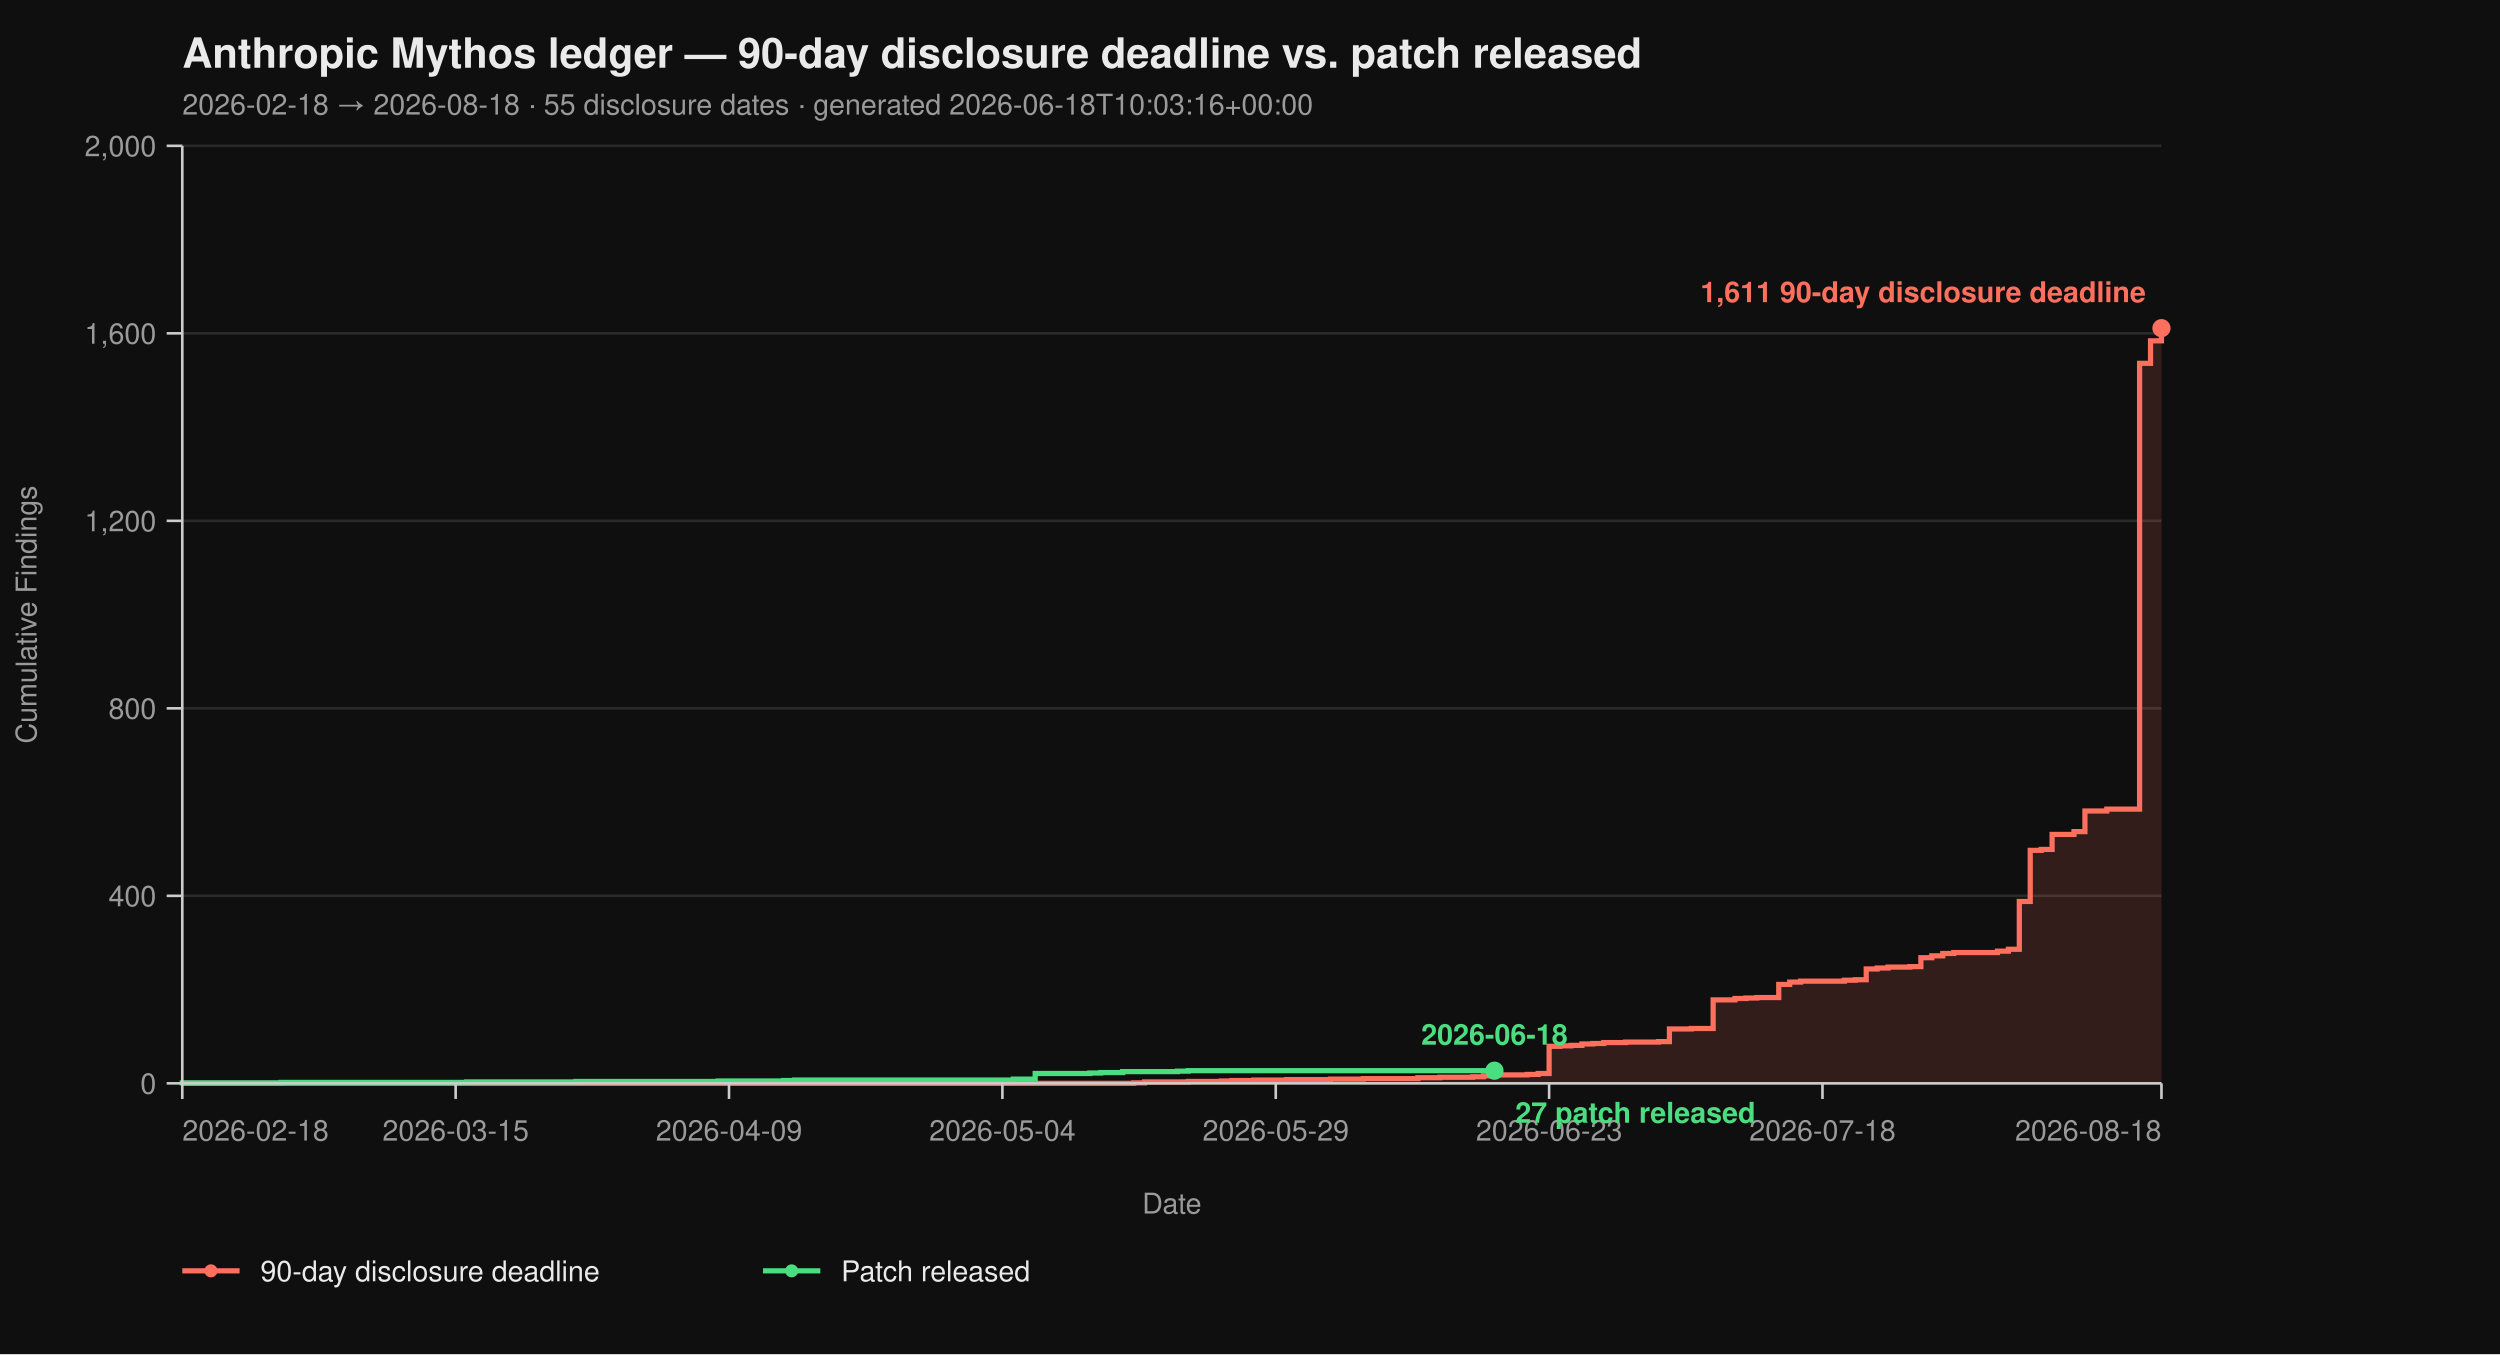
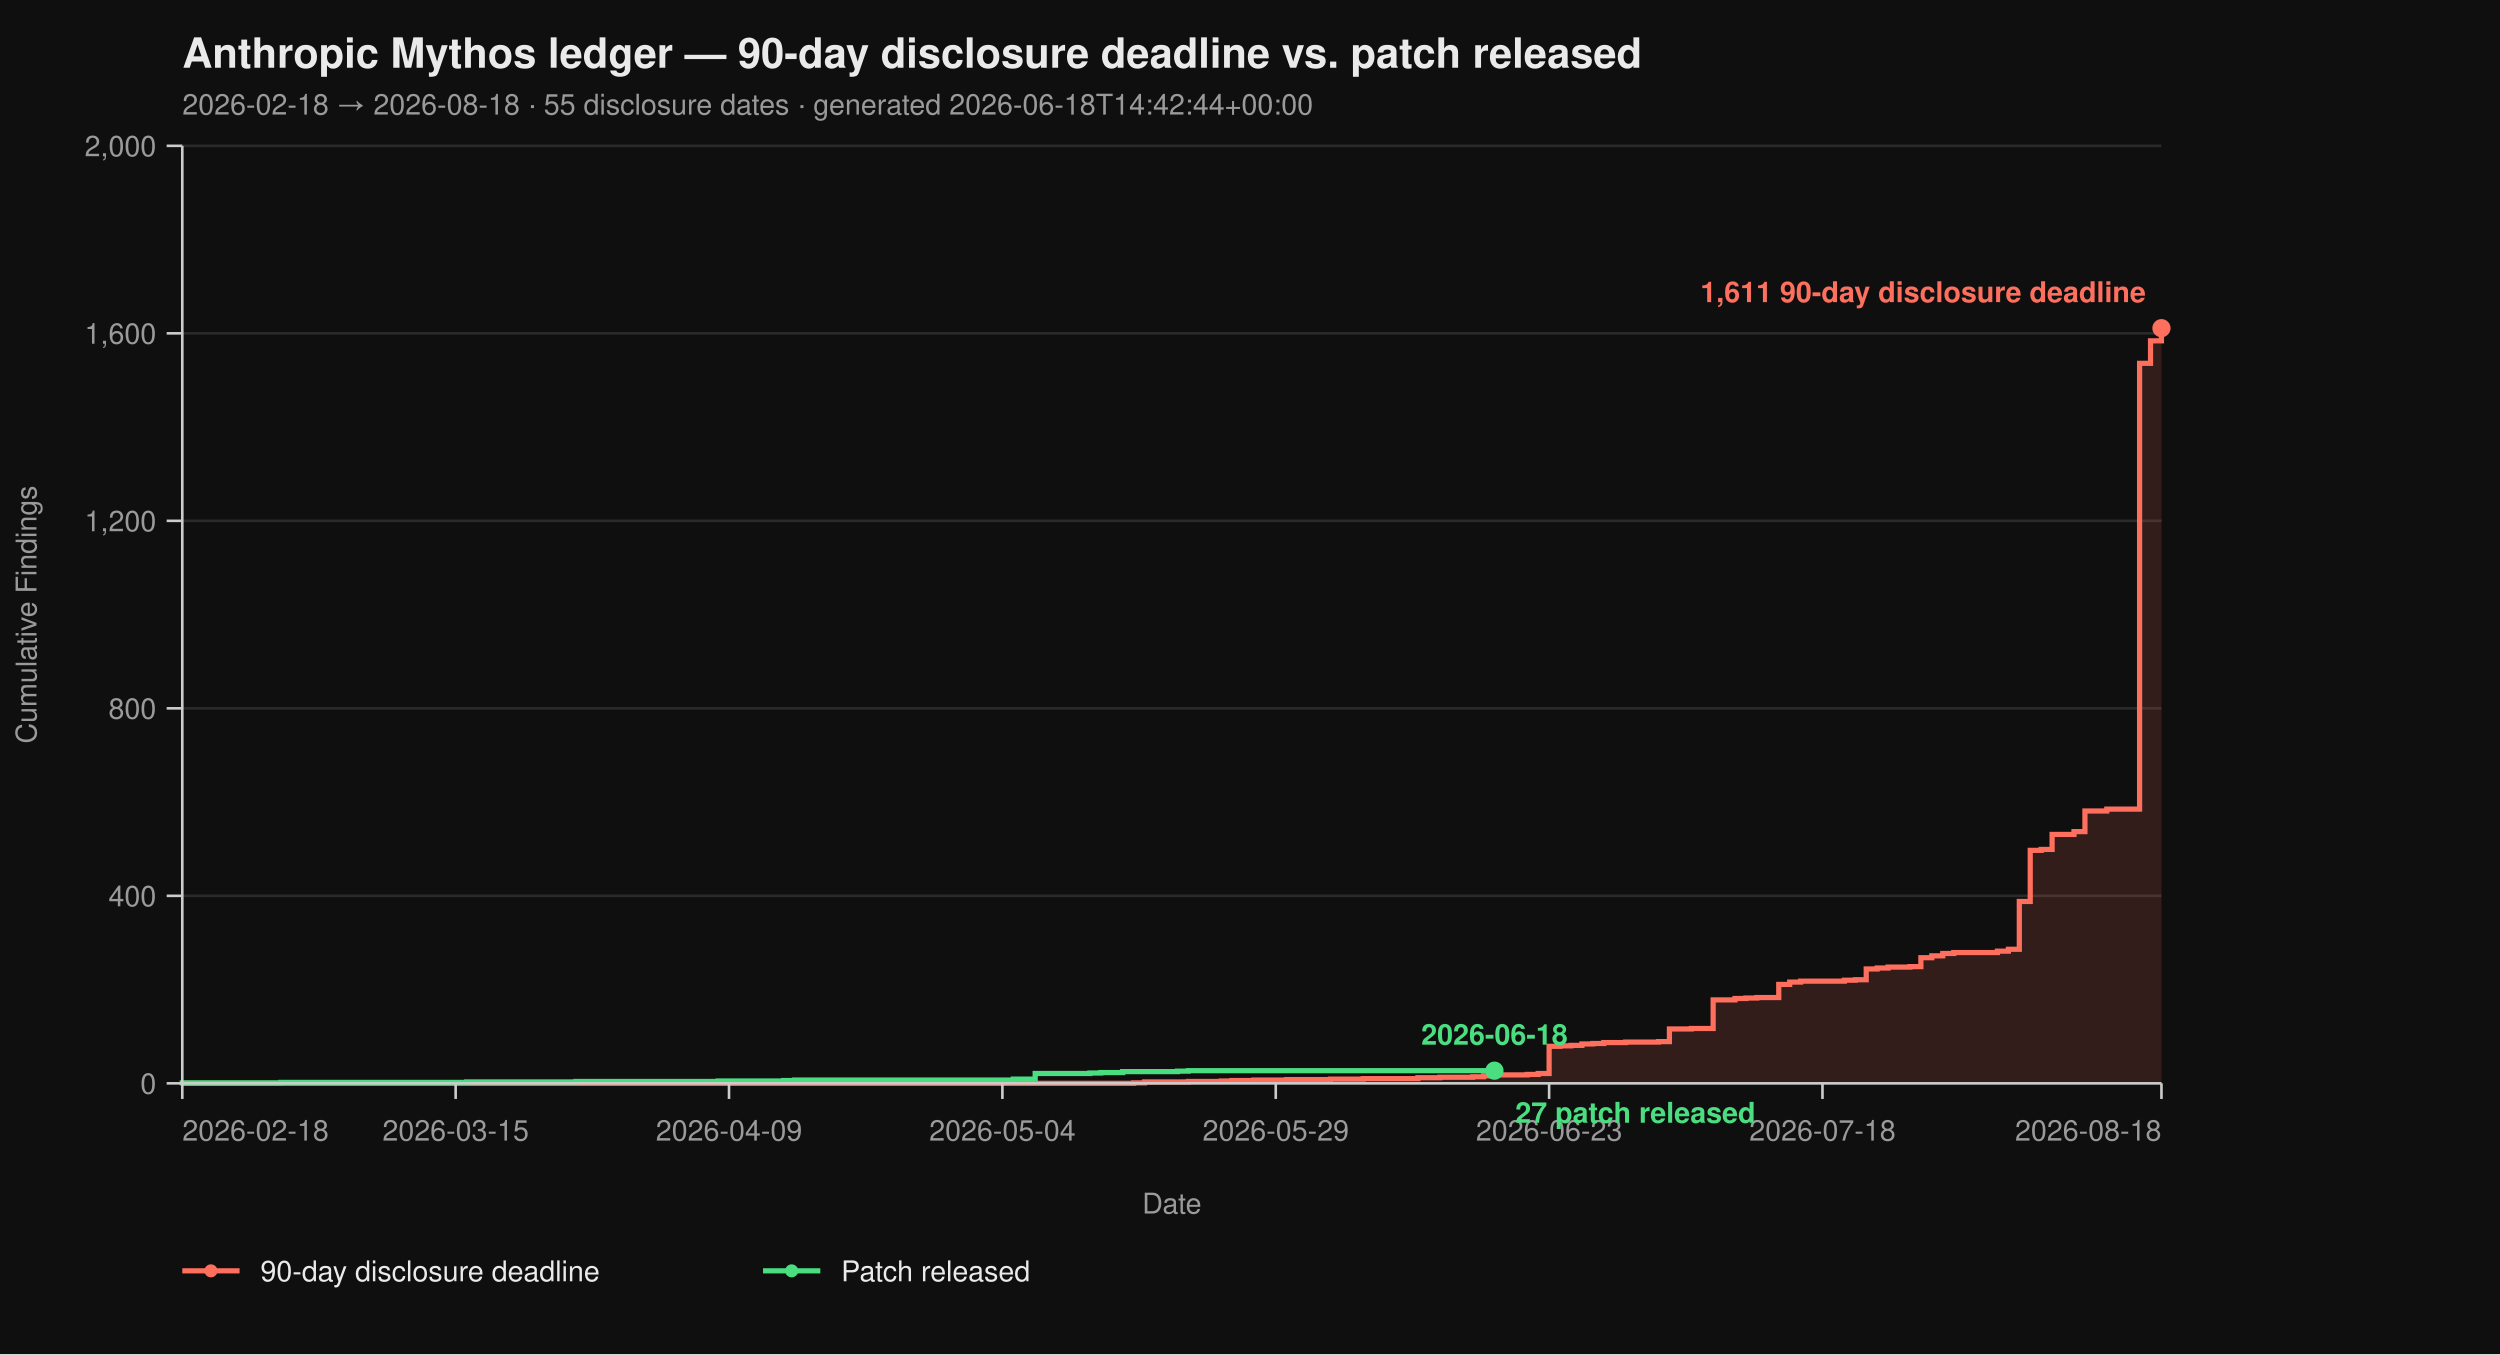
<svg xmlns="http://www.w3.org/2000/svg" viewBox="0 0 960 520" width="960" height="520" font-family="-apple-system, BlinkMacSystemFont, 'Segoe UI', Helvetica, Arial, sans-serif">
  <rect width="100%" height="100%" fill="#0f0f0f" />
  <text x="70" y="26" fill="#eaeaea" font-size="16" font-weight="700">Anthropic Mythos ledger — 90-day disclosure deadline vs. patch released</text>
-   <text x="70" y="44" fill="#9a9a9a" font-size="11">2026-02-18 → 2026-08-18  ·  55 disclosure dates  ·  generated 2026-06-18T10:03:16+00:00</text>
+   <text x="70" y="44" fill="#9a9a9a" font-size="11">2026-02-18 → 2026-08-18  ·  55 disclosure dates  ·  generated 2026-06-18T14:42:44+00:00</text>
  <line x1="70" y1="416.00" x2="830" y2="416.00" stroke="#2a2a2a" stroke-width="1" />
  <line x1="70" y1="344.00" x2="830" y2="344.00" stroke="#2a2a2a" stroke-width="1" />
  <line x1="70" y1="272.00" x2="830" y2="272.00" stroke="#2a2a2a" stroke-width="1" />
  <line x1="70" y1="200.00" x2="830" y2="200.00" stroke="#2a2a2a" stroke-width="1" />
  <line x1="70" y1="128.00" x2="830" y2="128.00" stroke="#2a2a2a" stroke-width="1" />
  <line x1="70" y1="56.00" x2="830" y2="56.00" stroke="#2a2a2a" stroke-width="1" />
  <path d="M 70.00 416.00 L 435.30 416.00 L 435.30 415.82 L 439.50 415.82 L 439.50 415.46 L 456.30 415.46 L 456.30 415.28 L 468.90 415.28 L 468.90 415.10 L 473.09 415.10 L 473.09 414.92 L 481.49 414.92 L 481.49 414.74 L 494.09 414.74 L 494.09 414.56 L 510.88 414.56 L 510.88 414.38 L 523.48 414.38 L 523.48 414.20 L 544.48 414.20 L 544.48 413.84 L 552.87 413.84 L 552.87 413.66 L 565.47 413.66 L 565.47 413.48 L 569.67 413.48 L 569.67 413.12 L 573.87 413.12 L 573.87 412.76 L 586.46 412.76 L 586.46 412.58 L 590.66 412.58 L 590.66 412.22 L 594.86 412.22 L 594.86 401.78 L 599.06 401.78 L 599.06 401.60 L 603.26 401.60 L 603.26 401.42 L 607.46 401.42 L 607.46 400.88 L 611.66 400.88 L 611.66 400.70 L 615.86 400.70 L 615.86 400.34 L 624.25 400.34 L 624.25 400.16 L 636.85 400.16 L 636.85 399.98 L 641.05 399.98 L 641.05 395.12 L 649.45 395.12 L 649.45 394.94 L 657.85 394.94 L 657.85 383.96 L 666.24 383.96 L 666.24 383.42 L 670.44 383.42 L 670.44 383.24 L 674.64 383.24 L 674.64 383.06 L 683.04 383.06 L 683.04 378.02 L 687.24 378.02 L 687.24 377.12 L 691.44 377.12 L 691.44 376.76 L 708.23 376.76 L 708.23 376.40 L 712.43 376.40 L 712.43 376.22 L 716.63 376.22 L 716.63 372.08 L 720.83 372.08 L 720.83 371.72 L 725.03 371.72 L 725.03 371.36 L 733.43 371.36 L 733.43 371.18 L 737.62 371.18 L 737.62 367.76 L 741.82 367.76 L 741.82 367.04 L 746.02 367.04 L 746.02 366.14 L 750.22 366.14 L 750.22 365.78 L 767.02 365.78 L 767.02 365.24 L 771.22 365.24 L 771.22 364.52 L 775.41 364.52 L 775.41 346.16 L 779.61 346.16 L 779.61 326.54 L 783.81 326.54 L 783.81 326.18 L 788.01 326.18 L 788.01 320.42 L 796.41 320.42 L 796.41 319.34 L 800.61 319.34 L 800.61 311.42 L 809.01 311.42 L 809.01 310.70 L 821.60 310.70 L 821.60 139.52 L 825.80 139.52 L 825.80 130.88 L 830.00 130.88 L 830.00 126.02 L 830.00 126.02 L 830.00 416.00 Z" fill="#ff6f5e26" stroke="none" />
  <path d="M 70.00 416.00 L 435.30 416.00 L 435.30 415.82 L 439.50 415.82 L 439.50 415.46 L 456.30 415.46 L 456.30 415.28 L 468.90 415.28 L 468.90 415.10 L 473.09 415.10 L 473.09 414.92 L 481.49 414.92 L 481.49 414.74 L 494.09 414.74 L 494.09 414.56 L 510.88 414.56 L 510.88 414.38 L 523.48 414.38 L 523.48 414.20 L 544.48 414.20 L 544.48 413.84 L 552.87 413.84 L 552.87 413.66 L 565.47 413.66 L 565.47 413.48 L 569.67 413.48 L 569.67 413.12 L 573.87 413.12 L 573.87 412.76 L 586.46 412.76 L 586.46 412.58 L 590.66 412.58 L 590.66 412.22 L 594.86 412.22 L 594.86 401.78 L 599.06 401.78 L 599.06 401.60 L 603.26 401.60 L 603.26 401.42 L 607.46 401.42 L 607.46 400.88 L 611.66 400.88 L 611.66 400.70 L 615.86 400.70 L 615.86 400.34 L 624.25 400.34 L 624.25 400.16 L 636.85 400.16 L 636.85 399.98 L 641.05 399.98 L 641.05 395.12 L 649.45 395.12 L 649.45 394.94 L 657.85 394.94 L 657.85 383.96 L 666.24 383.96 L 666.24 383.42 L 670.44 383.42 L 670.44 383.24 L 674.64 383.24 L 674.64 383.06 L 683.04 383.06 L 683.04 378.02 L 687.24 378.02 L 687.24 377.12 L 691.44 377.12 L 691.44 376.76 L 708.23 376.76 L 708.23 376.40 L 712.43 376.40 L 712.43 376.22 L 716.63 376.22 L 716.63 372.08 L 720.83 372.08 L 720.83 371.72 L 725.03 371.72 L 725.03 371.36 L 733.43 371.36 L 733.43 371.18 L 737.62 371.18 L 737.62 367.76 L 741.82 367.76 L 741.82 367.04 L 746.02 367.04 L 746.02 366.14 L 750.22 366.14 L 750.22 365.78 L 767.02 365.78 L 767.02 365.24 L 771.22 365.24 L 771.22 364.52 L 775.41 364.52 L 775.41 346.16 L 779.61 346.16 L 779.61 326.54 L 783.81 326.54 L 783.81 326.18 L 788.01 326.18 L 788.01 320.42 L 796.41 320.42 L 796.41 319.34 L 800.61 319.34 L 800.61 311.42 L 809.01 311.42 L 809.01 310.70 L 821.60 310.70 L 821.60 139.52 L 825.80 139.52 L 825.80 130.88 L 830.00 130.88 L 830.00 126.02 L 830.00 126.02" fill="none" stroke="#ff6f5e" stroke-width="2" stroke-linejoin="miter" stroke-linecap="butt" />
  <path d="M 70.00 416.00 L 70.00 416.00 L 70.00 415.82 L 107.79 415.82 L 107.79 415.64 L 179.17 415.64 L 179.17 415.46 L 221.16 415.46 L 221.16 415.28 L 275.75 415.28 L 275.75 415.10 L 300.94 415.10 L 300.94 414.92 L 305.14 414.92 L 305.14 414.74 L 389.12 414.74 L 389.12 414.38 L 397.51 414.38 L 397.51 412.22 L 418.51 412.22 L 418.51 412.04 L 422.71 412.04 L 422.71 411.86 L 431.10 411.86 L 431.10 411.50 L 452.10 411.50 L 452.10 411.32 L 456.30 411.32 L 456.30 411.14 L 573.87 411.14" fill="none" stroke="#4ade80" stroke-width="2" stroke-linejoin="miter" stroke-linecap="butt" />
  <line x1="70" y1="56" x2="70" y2="416" stroke="#cccccc" stroke-width="1" />
  <line x1="70" y1="416" x2="830" y2="416" stroke="#cccccc" stroke-width="1" />
  <line x1="64" y1="416.00" x2="70" y2="416.00" stroke="#cccccc" stroke-width="1" />
  <line x1="64" y1="344.00" x2="70" y2="344.00" stroke="#cccccc" stroke-width="1" />
  <line x1="64" y1="272.00" x2="70" y2="272.00" stroke="#cccccc" stroke-width="1" />
  <line x1="64" y1="200.00" x2="70" y2="200.00" stroke="#cccccc" stroke-width="1" />
  <line x1="64" y1="128.00" x2="70" y2="128.00" stroke="#cccccc" stroke-width="1" />
  <line x1="64" y1="56.00" x2="70" y2="56.00" stroke="#cccccc" stroke-width="1" />
  <text x="60" y="420.00" text-anchor="end" fill="#9a9a9a" font-size="11">0</text>
  <text x="60" y="348.00" text-anchor="end" fill="#9a9a9a" font-size="11">400</text>
  <text x="60" y="276.00" text-anchor="end" fill="#9a9a9a" font-size="11">800</text>
  <text x="60" y="204.00" text-anchor="end" fill="#9a9a9a" font-size="11">1,200</text>
  <text x="60" y="132.00" text-anchor="end" fill="#9a9a9a" font-size="11">1,600</text>
  <text x="60" y="60.00" text-anchor="end" fill="#9a9a9a" font-size="11">2,000</text>
  <text x="14" y="236.00" fill="#9a9a9a" font-size="11" transform="rotate(-90 14 236.00)" text-anchor="middle">Cumulative Findings</text>
  <line x1="70.00" y1="416" x2="70.00" y2="422" stroke="#cccccc" stroke-width="1" />
  <line x1="174.97" y1="416" x2="174.97" y2="422" stroke="#cccccc" stroke-width="1" />
  <line x1="279.94" y1="416" x2="279.94" y2="422" stroke="#cccccc" stroke-width="1" />
  <line x1="384.92" y1="416" x2="384.92" y2="422" stroke="#cccccc" stroke-width="1" />
  <line x1="489.89" y1="416" x2="489.89" y2="422" stroke="#cccccc" stroke-width="1" />
  <line x1="594.86" y1="416" x2="594.86" y2="422" stroke="#cccccc" stroke-width="1" />
  <line x1="699.83" y1="416" x2="699.83" y2="422" stroke="#cccccc" stroke-width="1" />
  <line x1="830.00" y1="416" x2="830.00" y2="422" stroke="#cccccc" stroke-width="1" />
  <text x="70.00" y="438" text-anchor="start" fill="#9a9a9a" font-size="11">2026-02-18</text>
  <text x="174.97" y="438" text-anchor="middle" fill="#9a9a9a" font-size="11">2026-03-15</text>
  <text x="279.94" y="438" text-anchor="middle" fill="#9a9a9a" font-size="11">2026-04-09</text>
  <text x="384.92" y="438" text-anchor="middle" fill="#9a9a9a" font-size="11">2026-05-04</text>
  <text x="489.89" y="438" text-anchor="middle" fill="#9a9a9a" font-size="11">2026-05-29</text>
  <text x="594.86" y="438" text-anchor="middle" fill="#9a9a9a" font-size="11">2026-06-23</text>
  <text x="699.83" y="438" text-anchor="middle" fill="#9a9a9a" font-size="11">2026-07-18</text>
  <text x="830.00" y="438" text-anchor="end" fill="#9a9a9a" font-size="11">2026-08-18</text>
  <text x="450.00" y="466" fill="#9a9a9a" font-size="11" text-anchor="middle">Date</text>
  <circle cx="830.00" cy="126.02" r="3.5" fill="#ff6f5e" />
  <text x="824.00" y="116.02" text-anchor="end" fill="#ff6f5e" font-size="11" font-weight="600">1,611 90-day disclosure deadline</text>
  <circle cx="573.87" cy="411.14" r="3.5" fill="#4ade80" />
  <text x="581.87" y="431.14" text-anchor="start" fill="#4ade80" font-size="11" font-weight="600">27 patch released</text>
  <text x="573.87" y="401.14" text-anchor="middle" fill="#4ade80" font-size="11" font-weight="600">2026-06-18</text>
  <line x1="70" y1="488" x2="92" y2="488" stroke="#ff6f5e" stroke-width="2" />
  <circle cx="81" cy="488" r="2.5" fill="#ff6f5e" />
  <text x="100" y="492" fill="#eaeaea" font-size="11">90-day disclosure deadline</text>
  <line x1="293.0" y1="488" x2="315.0" y2="488" stroke="#4ade80" stroke-width="2" />
  <circle cx="304.0" cy="488" r="2.5" fill="#4ade80" />
  <text x="323.0" y="492" fill="#eaeaea" font-size="11">Patch released</text>
</svg>
